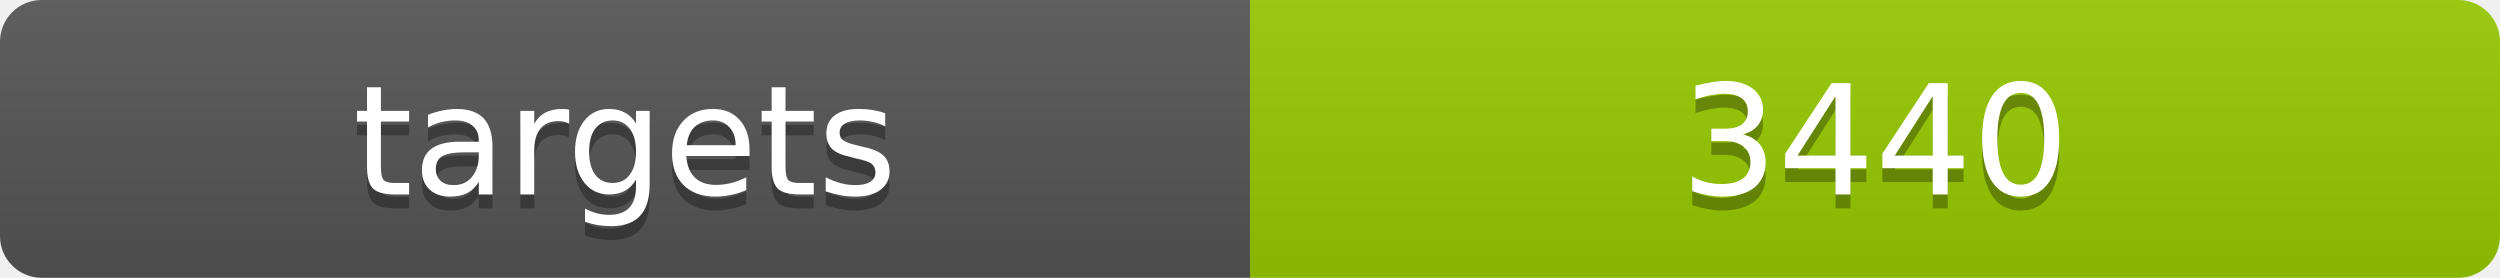
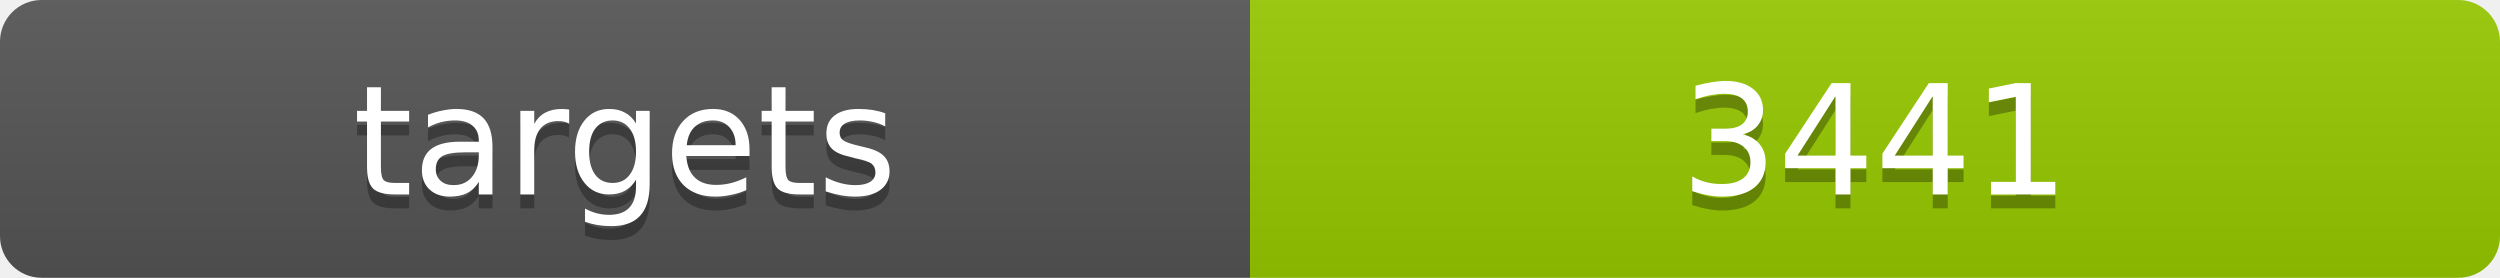
<svg xmlns="http://www.w3.org/2000/svg" width="180" height="20">
  <linearGradient id="b" x2="0" y2="100%">
    <stop offset="0" stop-color="#bbb" stop-opacity=".1" />
    <stop offset="1" stop-opacity=".1" />
  </linearGradient>
  <clipPath id="a">
    <rect width="180" height="20" rx="3" fill="#fff" />
  </clipPath>
  <g clip-path="url(#a)">
    <path fill="#555" d="M0 0h90v20H0z" />
    <path fill="#97ca00" d="M90 0h90v20H90z" />
    <path fill="url(#b)" d="M0 0h180v20H0z" />
  </g>
  <g fill="#fff" text-anchor="middle" font-family="DejaVu Sans,Verdana,Geneva,sans-serif" font-size="11">
    <text x="45" y="15" fill="#010101" fill-opacity=".3">targets</text>
    <text x="45" y="14">targets</text>
-     <text x="135" y="15" fill="#010101" fill-opacity=".3">3440</text>
-     <text x="135" y="14">3440</text>
+     <text x="135" y="15" fill="#010101" fill-opacity=".3">3441</text>
+     <text x="135" y="14">3441</text>
  </g>
</svg>
